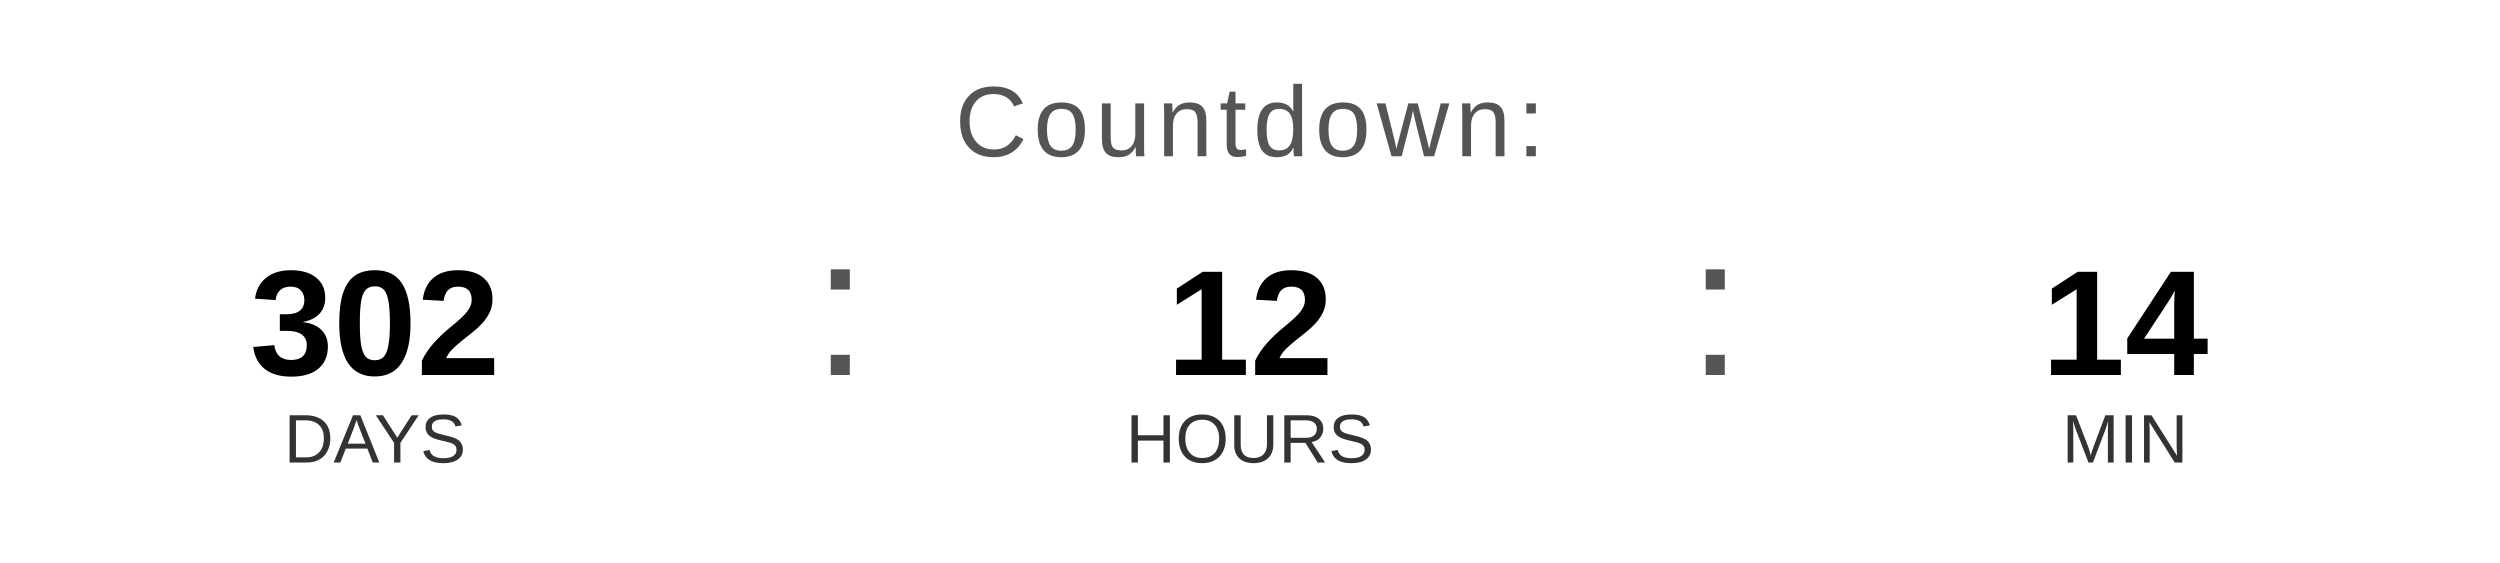
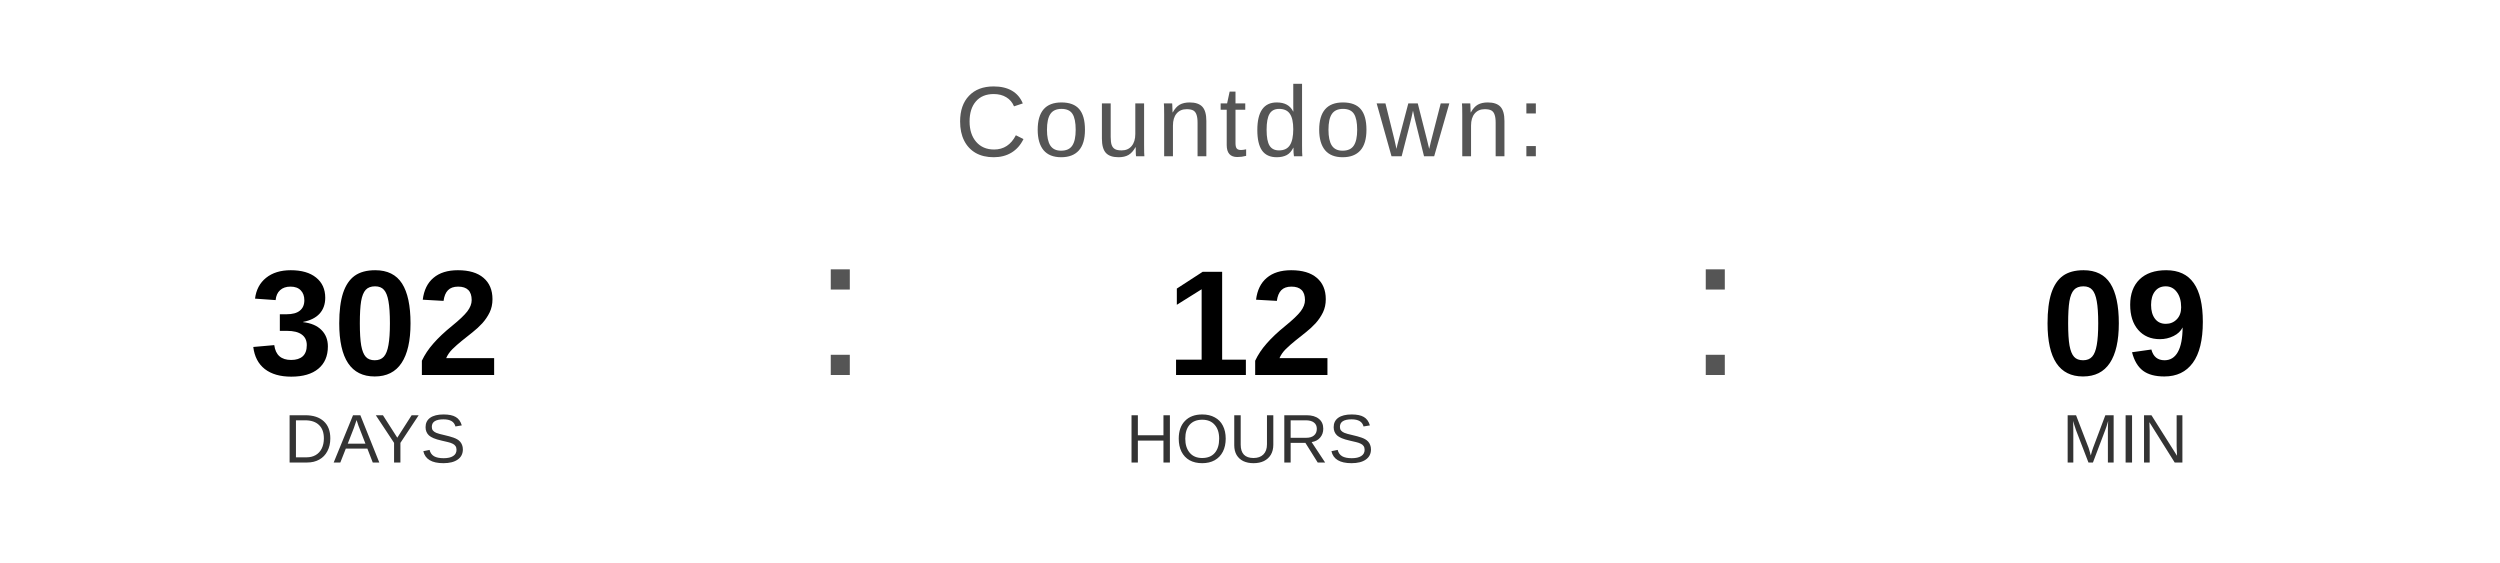
<svg xmlns="http://www.w3.org/2000/svg" width="400" height="90" viewBox="0 0 400 90">
  <text x="200" y="25" font-family="Arial, Helvetica, sans-serif" font-size="16" fill="#555555" text-anchor="middle" letter-spacing="1">
    Countdown:
  </text>
  <text x="60" y="60" font-family="Arial, Helvetica, sans-serif" font-size="24" font-weight="bold" fill="#000000" text-anchor="middle">302</text>
  <text x="60" y="74" font-family="Arial, Helvetica, sans-serif" font-size="11" fill="#333333" text-anchor="middle">DAYS</text>
  <text x="130" y="60" font-family="Arial, sans-serif" font-size="32" fill="#555555">:</text>
  <text x="200" y="60" font-family="Arial, Helvetica, sans-serif" font-size="24" font-weight="bold" fill="#000000" text-anchor="middle">12</text>
  <text x="200" y="74" font-family="Arial, Helvetica, sans-serif" font-size="11" fill="#333333" text-anchor="middle">HOURS</text>
  <text x="270" y="60" font-family="Arial, sans-serif" font-size="32" fill="#555555">:</text>
-   <text x="340" y="60" font-family="Arial, Helvetica, sans-serif" font-size="24" font-weight="bold" fill="#000000" text-anchor="middle">14</text>
+   <text x="340" y="60" font-family="Arial, Helvetica, sans-serif" font-size="24" font-weight="bold" fill="#000000" text-anchor="middle">09</text>
  <text x="340" y="74" font-family="Arial, Helvetica, sans-serif" font-size="11" fill="#333333" text-anchor="middle">MIN</text>
</svg>
